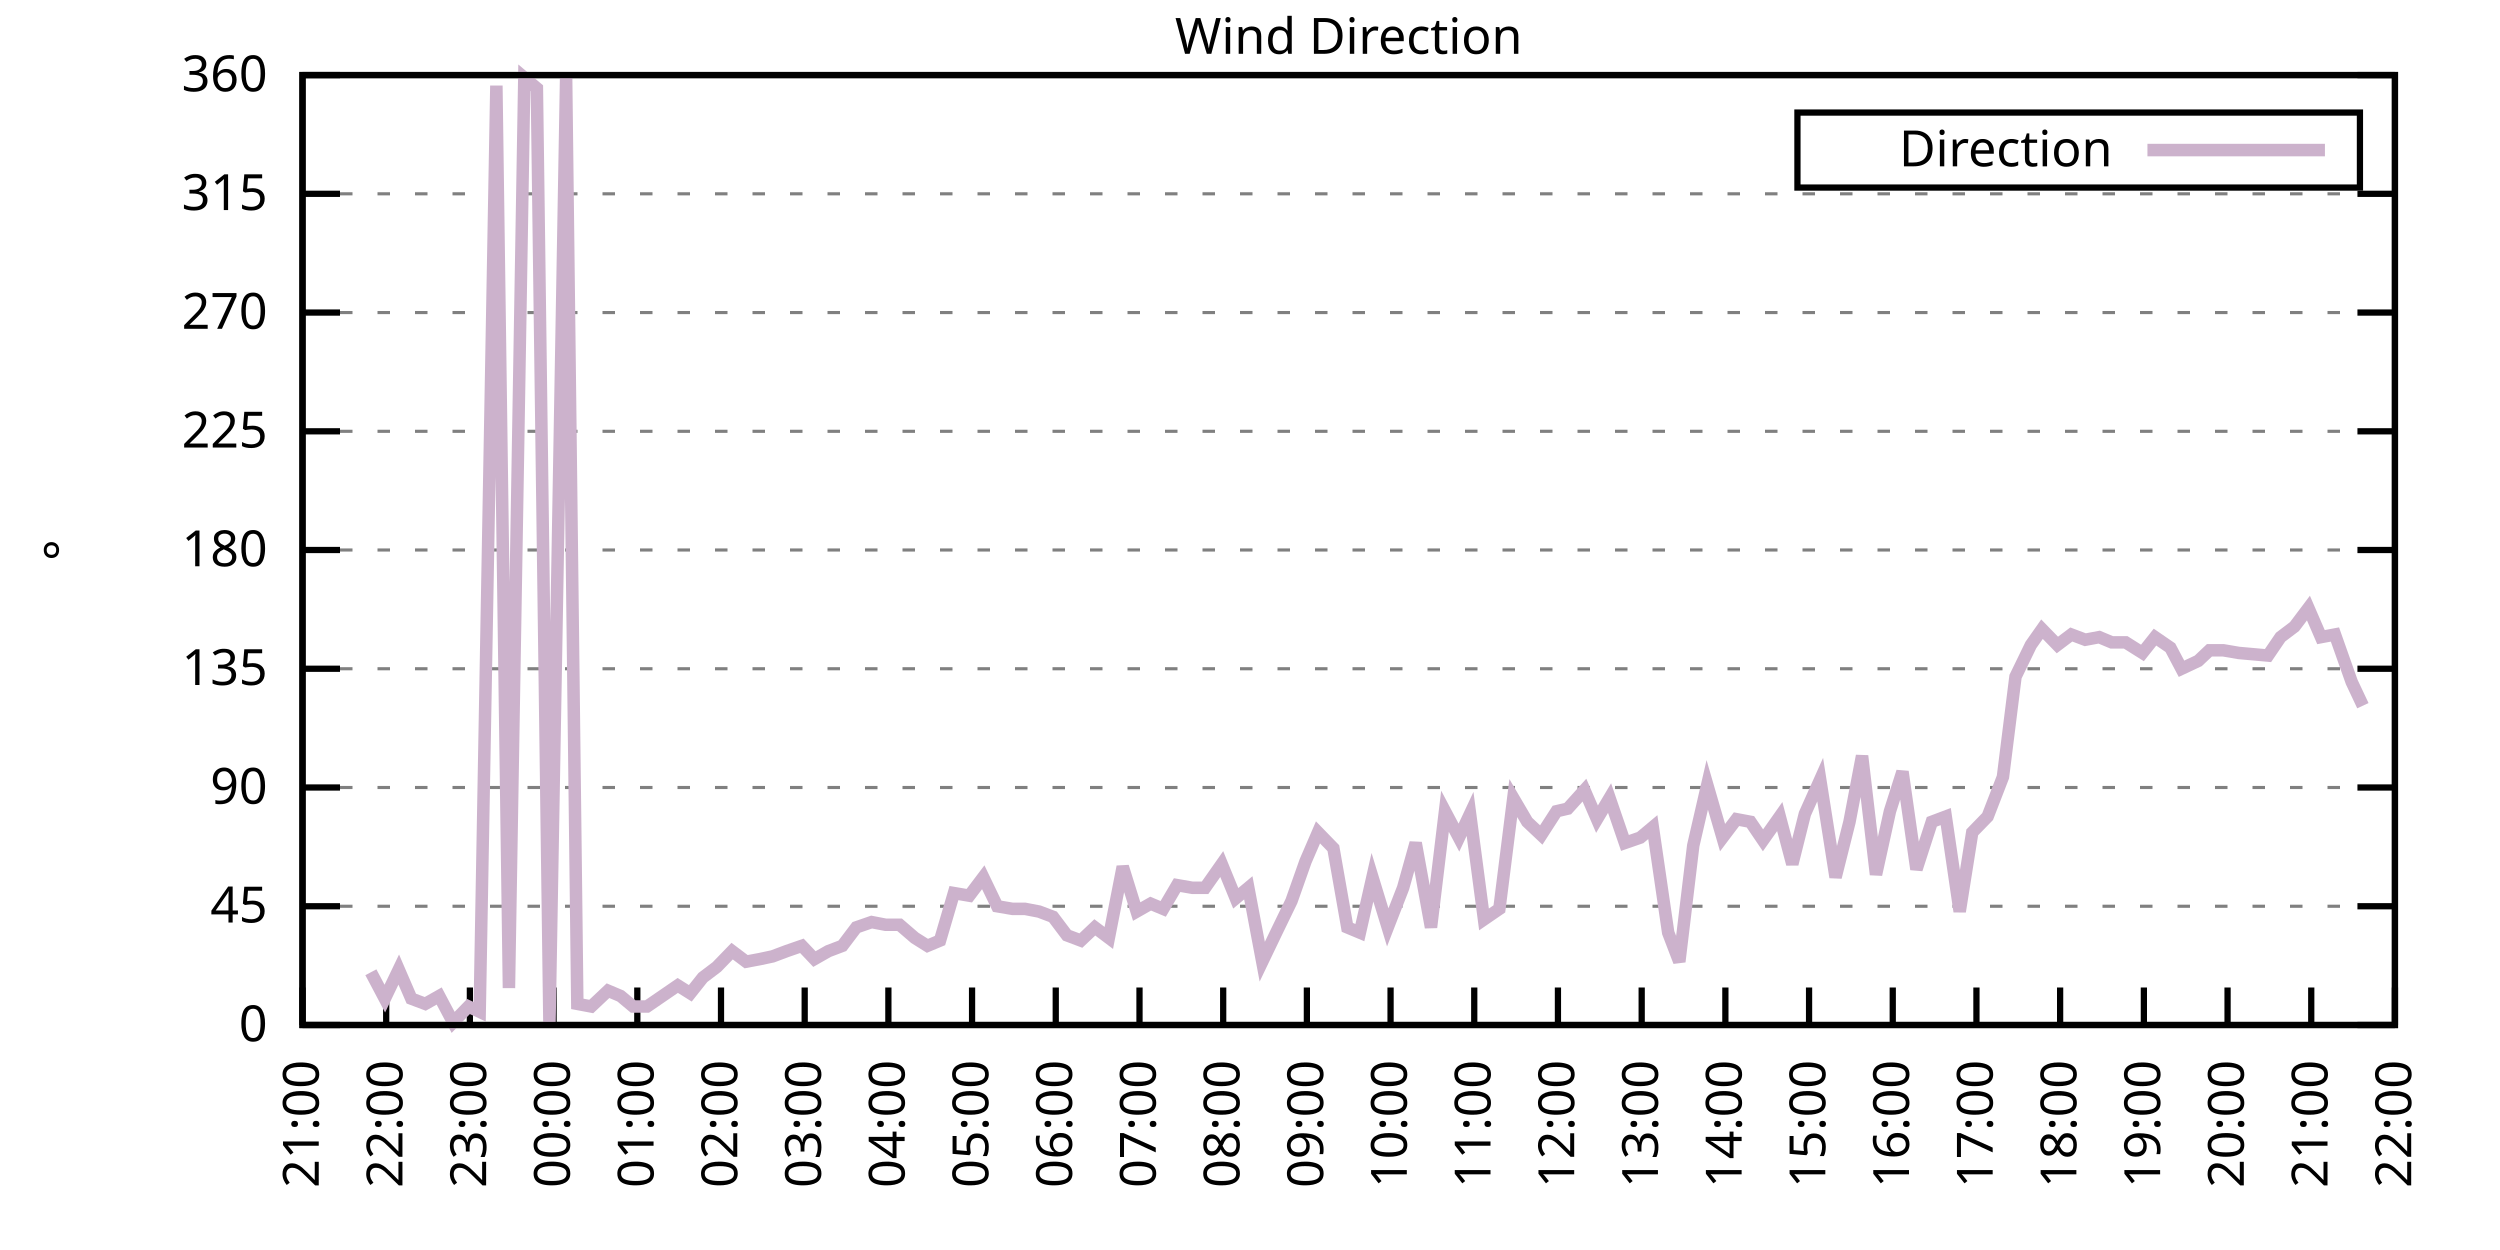
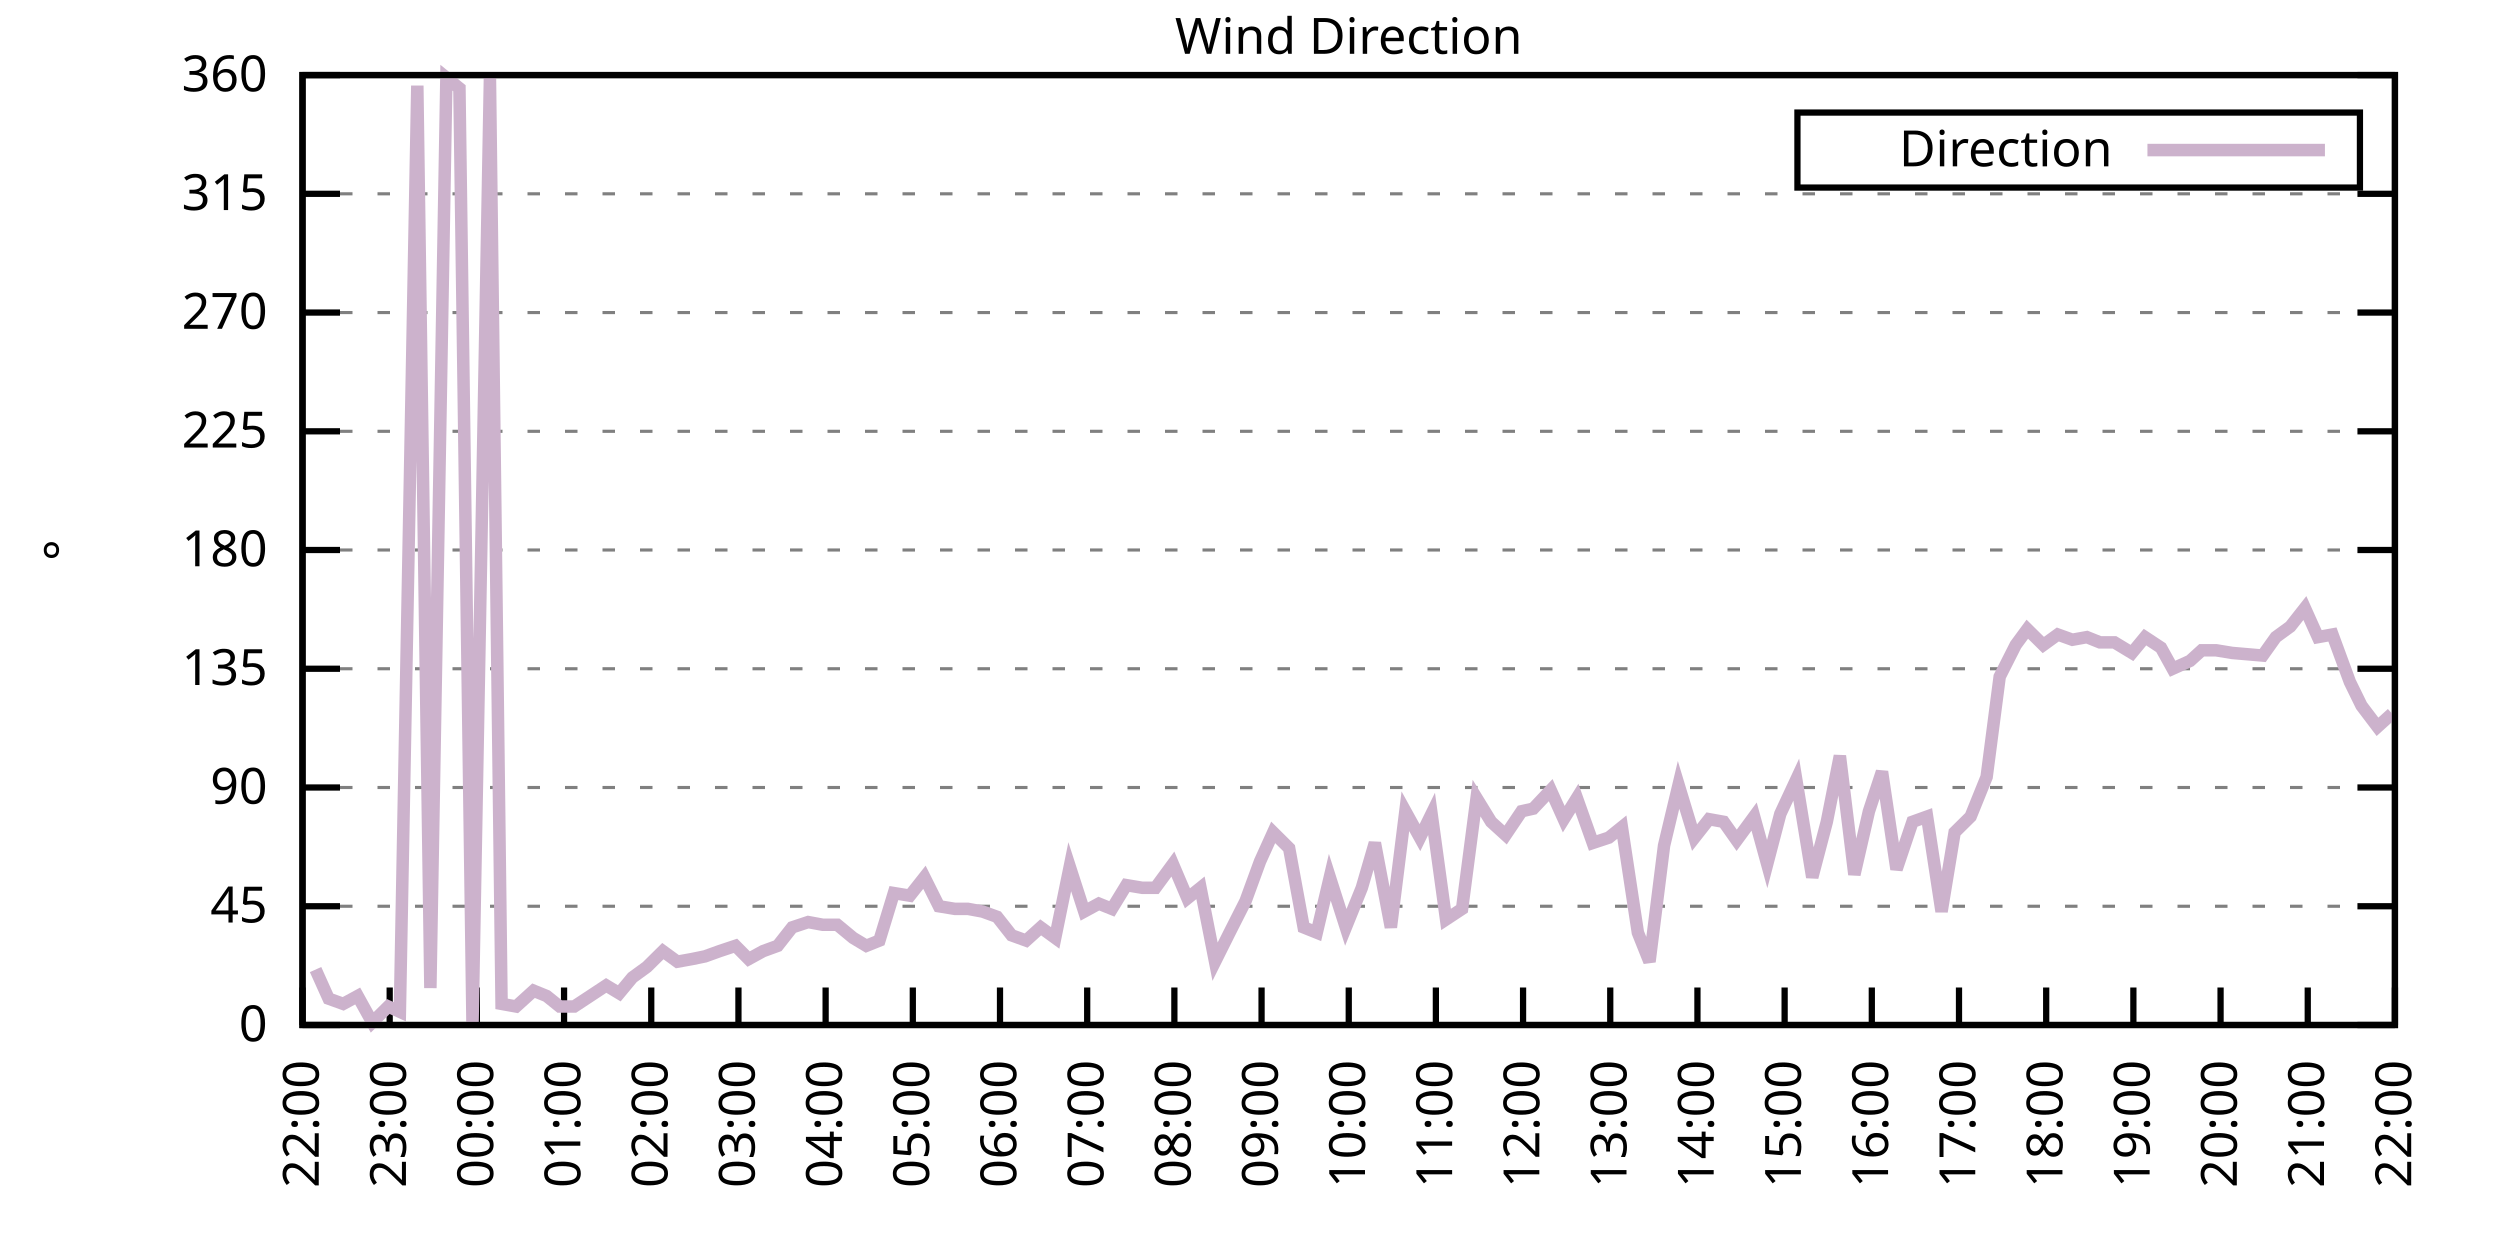
<svg xmlns="http://www.w3.org/2000/svg" xmlns:xlink="http://www.w3.org/1999/xlink" width="400" height="200" viewBox="0 0 400 200">
  <g id="gnuplot_canvas">
    <rect x="0" y="0" width="400" height="200" fill="none" />
    <defs>
      <circle id="gpDot" r="0.5" stroke-width="0.5" stroke="currentColor" />
      <path id="gpPt0" stroke-width="0.333" stroke="currentColor" d="M-1,0 h2 M0,-1 v2" />
      <path id="gpPt1" stroke-width="0.333" stroke="currentColor" d="M-1,-1 L1,1 M1,-1 L-1,1" />
      <path id="gpPt2" stroke-width="0.333" stroke="currentColor" d="M-1,0 L1,0 M0,-1 L0,1 M-1,-1 L1,1 M-1,1 L1,-1" />
      <rect id="gpPt3" stroke-width="0.333" stroke="currentColor" x="-1" y="-1" width="2" height="2" />
      <rect id="gpPt4" stroke-width="0.333" stroke="currentColor" fill="currentColor" x="-1" y="-1" width="2" height="2" />
      <circle id="gpPt5" stroke-width="0.333" stroke="currentColor" cx="0" cy="0" r="1" />
      <use xlink:href="#gpPt5" id="gpPt6" fill="currentColor" stroke="none" />
      <path id="gpPt7" stroke-width="0.333" stroke="currentColor" d="M0,-1.33 L-1.33,0.67 L1.33,0.67 z" />
      <use xlink:href="#gpPt7" id="gpPt8" fill="currentColor" stroke="none" />
      <use xlink:href="#gpPt7" id="gpPt9" stroke="currentColor" transform="rotate(180)" />
      <use xlink:href="#gpPt9" id="gpPt10" fill="currentColor" stroke="none" />
      <use xlink:href="#gpPt3" id="gpPt11" stroke="currentColor" transform="rotate(45)" />
      <use xlink:href="#gpPt11" id="gpPt12" fill="currentColor" stroke="none" />
      <path id="gpPt13" stroke-width="0.333" stroke="currentColor" d="M0,1.330 L1.265,0.411 L0.782,-1.067 L-0.782,-1.076 L-1.265,0.411 z" />
      <use xlink:href="#gpPt13" id="gpPt14" fill="currentColor" stroke="none" />
      <filter id="textbox" filterUnits="objectBoundingBox" x="0" y="0" height="1" width="1">
        <feFlood flood-color="white" flood-opacity="1" result="bgnd" />
        <feComposite in="SourceGraphic" in2="bgnd" operator="atop" />
      </filter>
      <filter id="greybox" filterUnits="objectBoundingBox" x="0" y="0" height="1" width="1">
        <feFlood flood-color="lightgrey" flood-opacity="1" result="grey" />
        <feComposite in="SourceGraphic" in2="grey" operator="atop" />
      </filter>
    </defs>
    <g fill="none" color="white" stroke="currentColor" stroke-width="1.00" stroke-linecap="butt" stroke-linejoin="miter">
</g>
    <g fill="none" color="black" stroke="currentColor" stroke-width="1.00" stroke-linecap="butt" stroke-linejoin="miter">
      <g stroke="none" shape-rendering="crispEdges">
        <polygon fill="rgb(255, 255, 255)" points="48.40,164.00 383.18,164.00 383.18,12.02 48.40,12.02 " />
      </g>
    </g>
    <g fill="none" color="black" stroke="currentColor" stroke-width="1.00" stroke-linecap="butt" stroke-linejoin="miter">
</g>
    <g fill="none" color="black" stroke="black" stroke-width="0.50" stroke-linecap="butt" stroke-linejoin="miter">
</g>
    <g fill="none" color="gray" stroke="currentColor" stroke-width="0.50" stroke-linecap="butt" stroke-linejoin="miter">
      <path stroke="gray" stroke-dasharray="2,4" class="gridline" d="M48.40,164.00 L383.19,164.00  " />
    </g>
    <g fill="none" color="gray" stroke="gray" stroke-width="1.00" stroke-linecap="butt" stroke-linejoin="miter">
</g>
    <g fill="none" color="black" stroke="currentColor" stroke-width="1.00" stroke-linecap="butt" stroke-linejoin="miter">
      <path stroke="black" d="M48.40,164.00 L54.40,164.00 M383.19,164.00 L377.19,164.00  " />
      <g transform="translate(42.80,166.60)" stroke="none" fill="black" font-family="Sans" font-size="8.00" text-anchor="end">
        <text>
          <tspan font-family="Sans"> 0</tspan>
        </text>
      </g>
    </g>
    <g fill="none" color="black" stroke="currentColor" stroke-width="1.00" stroke-linecap="butt" stroke-linejoin="miter">
</g>
    <g fill="none" color="black" stroke="black" stroke-width="0.50" stroke-linecap="butt" stroke-linejoin="miter">
</g>
    <g fill="none" color="gray" stroke="currentColor" stroke-width="0.50" stroke-linecap="butt" stroke-linejoin="miter">
      <path stroke="gray" stroke-dasharray="2,4" class="gridline" d="M48.40,145.00 L383.19,145.00  " />
    </g>
    <g fill="none" color="gray" stroke="gray" stroke-width="1.00" stroke-linecap="butt" stroke-linejoin="miter">
</g>
    <g fill="none" color="black" stroke="currentColor" stroke-width="1.00" stroke-linecap="butt" stroke-linejoin="miter">
      <path stroke="black" d="M48.40,145.00 L54.40,145.00 M383.19,145.00 L377.19,145.00  " />
      <g transform="translate(42.80,147.60)" stroke="none" fill="black" font-family="Sans" font-size="8.00" text-anchor="end">
        <text>
          <tspan font-family="Sans"> 45</tspan>
        </text>
      </g>
    </g>
    <g fill="none" color="black" stroke="currentColor" stroke-width="1.00" stroke-linecap="butt" stroke-linejoin="miter">
</g>
    <g fill="none" color="black" stroke="black" stroke-width="0.50" stroke-linecap="butt" stroke-linejoin="miter">
</g>
    <g fill="none" color="gray" stroke="currentColor" stroke-width="0.50" stroke-linecap="butt" stroke-linejoin="miter">
      <path stroke="gray" stroke-dasharray="2,4" class="gridline" d="M48.40,126.00 L383.19,126.00  " />
    </g>
    <g fill="none" color="gray" stroke="gray" stroke-width="1.00" stroke-linecap="butt" stroke-linejoin="miter">
</g>
    <g fill="none" color="black" stroke="currentColor" stroke-width="1.00" stroke-linecap="butt" stroke-linejoin="miter">
      <path stroke="black" d="M48.40,126.00 L54.40,126.00 M383.19,126.00 L377.19,126.00  " />
      <g transform="translate(42.80,128.60)" stroke="none" fill="black" font-family="Sans" font-size="8.00" text-anchor="end">
        <text>
          <tspan font-family="Sans"> 90</tspan>
        </text>
      </g>
    </g>
    <g fill="none" color="black" stroke="currentColor" stroke-width="1.00" stroke-linecap="butt" stroke-linejoin="miter">
</g>
    <g fill="none" color="black" stroke="black" stroke-width="0.50" stroke-linecap="butt" stroke-linejoin="miter">
</g>
    <g fill="none" color="gray" stroke="currentColor" stroke-width="0.50" stroke-linecap="butt" stroke-linejoin="miter">
      <path stroke="gray" stroke-dasharray="2,4" class="gridline" d="M48.40,107.00 L383.19,107.00  " />
    </g>
    <g fill="none" color="gray" stroke="gray" stroke-width="1.00" stroke-linecap="butt" stroke-linejoin="miter">
</g>
    <g fill="none" color="black" stroke="currentColor" stroke-width="1.00" stroke-linecap="butt" stroke-linejoin="miter">
      <path stroke="black" d="M48.40,107.00 L54.40,107.00 M383.19,107.00 L377.19,107.00  " />
      <g transform="translate(42.80,109.60)" stroke="none" fill="black" font-family="Sans" font-size="8.00" text-anchor="end">
        <text>
          <tspan font-family="Sans"> 135</tspan>
        </text>
      </g>
    </g>
    <g fill="none" color="black" stroke="currentColor" stroke-width="1.00" stroke-linecap="butt" stroke-linejoin="miter">
</g>
    <g fill="none" color="black" stroke="black" stroke-width="0.50" stroke-linecap="butt" stroke-linejoin="miter">
</g>
    <g fill="none" color="gray" stroke="currentColor" stroke-width="0.50" stroke-linecap="butt" stroke-linejoin="miter">
      <path stroke="gray" stroke-dasharray="2,4" class="gridline" d="M48.40,88.00 L383.19,88.00  " />
    </g>
    <g fill="none" color="gray" stroke="gray" stroke-width="1.00" stroke-linecap="butt" stroke-linejoin="miter">
</g>
    <g fill="none" color="black" stroke="currentColor" stroke-width="1.00" stroke-linecap="butt" stroke-linejoin="miter">
      <path stroke="black" d="M48.40,88.00 L54.40,88.00 M383.19,88.00 L377.19,88.00  " />
      <g transform="translate(42.80,90.60)" stroke="none" fill="black" font-family="Sans" font-size="8.00" text-anchor="end">
        <text>
          <tspan font-family="Sans"> 180</tspan>
        </text>
      </g>
    </g>
    <g fill="none" color="black" stroke="currentColor" stroke-width="1.00" stroke-linecap="butt" stroke-linejoin="miter">
</g>
    <g fill="none" color="black" stroke="black" stroke-width="0.50" stroke-linecap="butt" stroke-linejoin="miter">
</g>
    <g fill="none" color="gray" stroke="currentColor" stroke-width="0.50" stroke-linecap="butt" stroke-linejoin="miter">
      <path stroke="gray" stroke-dasharray="2,4" class="gridline" d="M48.40,69.01 L383.19,69.01  " />
    </g>
    <g fill="none" color="gray" stroke="gray" stroke-width="1.00" stroke-linecap="butt" stroke-linejoin="miter">
</g>
    <g fill="none" color="black" stroke="currentColor" stroke-width="1.00" stroke-linecap="butt" stroke-linejoin="miter">
      <path stroke="black" d="M48.40,69.01 L54.40,69.01 M383.19,69.01 L377.19,69.01  " />
      <g transform="translate(42.80,71.61)" stroke="none" fill="black" font-family="Sans" font-size="8.00" text-anchor="end">
        <text>
          <tspan font-family="Sans"> 225</tspan>
        </text>
      </g>
    </g>
    <g fill="none" color="black" stroke="currentColor" stroke-width="1.00" stroke-linecap="butt" stroke-linejoin="miter">
</g>
    <g fill="none" color="black" stroke="black" stroke-width="0.50" stroke-linecap="butt" stroke-linejoin="miter">
</g>
    <g fill="none" color="gray" stroke="currentColor" stroke-width="0.50" stroke-linecap="butt" stroke-linejoin="miter">
      <path stroke="gray" stroke-dasharray="2,4" class="gridline" d="M48.40,50.01 L383.19,50.01  " />
    </g>
    <g fill="none" color="gray" stroke="gray" stroke-width="1.00" stroke-linecap="butt" stroke-linejoin="miter">
</g>
    <g fill="none" color="black" stroke="currentColor" stroke-width="1.00" stroke-linecap="butt" stroke-linejoin="miter">
      <path stroke="black" d="M48.40,50.01 L54.40,50.01 M383.19,50.01 L377.19,50.01  " />
      <g transform="translate(42.80,52.61)" stroke="none" fill="black" font-family="Sans" font-size="8.00" text-anchor="end">
        <text>
          <tspan font-family="Sans"> 270</tspan>
        </text>
      </g>
    </g>
    <g fill="none" color="black" stroke="currentColor" stroke-width="1.00" stroke-linecap="butt" stroke-linejoin="miter">
</g>
    <g fill="none" color="black" stroke="black" stroke-width="0.50" stroke-linecap="butt" stroke-linejoin="miter">
</g>
    <g fill="none" color="gray" stroke="currentColor" stroke-width="0.50" stroke-linecap="butt" stroke-linejoin="miter">
      <path stroke="gray" stroke-dasharray="2,4" class="gridline" d="M48.40,31.01 L383.19,31.01  " />
    </g>
    <g fill="none" color="gray" stroke="gray" stroke-width="1.00" stroke-linecap="butt" stroke-linejoin="miter">
</g>
    <g fill="none" color="black" stroke="currentColor" stroke-width="1.00" stroke-linecap="butt" stroke-linejoin="miter">
      <path stroke="black" d="M48.40,31.01 L54.40,31.01 M383.19,31.01 L377.19,31.01  " />
      <g transform="translate(42.80,33.61)" stroke="none" fill="black" font-family="Sans" font-size="8.00" text-anchor="end">
        <text>
          <tspan font-family="Sans"> 315</tspan>
        </text>
      </g>
    </g>
    <g fill="none" color="black" stroke="currentColor" stroke-width="1.00" stroke-linecap="butt" stroke-linejoin="miter">
</g>
    <g fill="none" color="black" stroke="black" stroke-width="0.50" stroke-linecap="butt" stroke-linejoin="miter">
</g>
    <g fill="none" color="gray" stroke="currentColor" stroke-width="0.50" stroke-linecap="butt" stroke-linejoin="miter">
      <path stroke="gray" stroke-dasharray="2,4" class="gridline" d="M48.40,12.01 L383.19,12.01  " />
    </g>
    <g fill="none" color="gray" stroke="gray" stroke-width="1.00" stroke-linecap="butt" stroke-linejoin="miter">
</g>
    <g fill="none" color="black" stroke="currentColor" stroke-width="1.00" stroke-linecap="butt" stroke-linejoin="miter">
      <path stroke="black" d="M48.40,12.01 L54.40,12.01 M383.19,12.01 L377.19,12.01  " />
      <g transform="translate(42.80,14.61)" stroke="none" fill="black" font-family="Sans" font-size="8.00" text-anchor="end">
        <text>
          <tspan font-family="Sans"> 360</tspan>
        </text>
      </g>
    </g>
    <g fill="none" color="black" stroke="currentColor" stroke-width="1.00" stroke-linecap="butt" stroke-linejoin="miter">
      <path stroke="black" d="M48.40,164.00 L48.40,158.00  " />
      <g transform="translate(51.00,169.60) rotate(270.00)" stroke="none" fill="black" font-family="Sans" font-size="8.00" text-anchor="end">
        <text>
-           <tspan font-family="Sans">21:00</tspan>
-         </text>
-       </g>
-     </g>
-     <g fill="none" color="black" stroke="currentColor" stroke-width="1.00" stroke-linecap="butt" stroke-linejoin="miter">
-       <path stroke="black" d="M61.79,164.00 L61.79,158.00  " />
-       <g transform="translate(64.39,169.60) rotate(270.00)" stroke="none" fill="black" font-family="Sans" font-size="8.00" text-anchor="end">
-         <text>
          <tspan font-family="Sans">22:00</tspan>
        </text>
      </g>
    </g>
    <g fill="none" color="black" stroke="currentColor" stroke-width="1.00" stroke-linecap="butt" stroke-linejoin="miter">
-       <path stroke="black" d="M75.18,164.00 L75.18,158.00  " />
-       <g transform="translate(77.78,169.60) rotate(270.00)" stroke="none" fill="black" font-family="Sans" font-size="8.00" text-anchor="end">
+       <path stroke="black" d="M62.35,164.00 L62.35,158.00  " />
+       <g transform="translate(64.95,169.60) rotate(270.00)" stroke="none" fill="black" font-family="Sans" font-size="8.00" text-anchor="end">
        <text>
          <tspan font-family="Sans">23:00</tspan>
        </text>
      </g>
    </g>
    <g fill="none" color="black" stroke="currentColor" stroke-width="1.00" stroke-linecap="butt" stroke-linejoin="miter">
-       <path stroke="black" d="M88.57,164.00 L88.57,158.00  " />
-       <g transform="translate(91.17,169.60) rotate(270.00)" stroke="none" fill="black" font-family="Sans" font-size="8.00" text-anchor="end">
+       <path stroke="black" d="M76.30,164.00 L76.30,158.00  " />
+       <g transform="translate(78.90,169.60) rotate(270.00)" stroke="none" fill="black" font-family="Sans" font-size="8.00" text-anchor="end">
        <text>
          <tspan font-family="Sans">00:00</tspan>
        </text>
      </g>
    </g>
    <g fill="none" color="black" stroke="currentColor" stroke-width="1.00" stroke-linecap="butt" stroke-linejoin="miter">
-       <path stroke="black" d="M101.97,164.00 L101.97,158.00  " />
-       <g transform="translate(104.57,169.60) rotate(270.00)" stroke="none" fill="black" font-family="Sans" font-size="8.00" text-anchor="end">
+       <path stroke="black" d="M90.25,164.00 L90.25,158.00  " />
+       <g transform="translate(92.85,169.60) rotate(270.00)" stroke="none" fill="black" font-family="Sans" font-size="8.00" text-anchor="end">
        <text>
          <tspan font-family="Sans">01:00</tspan>
        </text>
      </g>
    </g>
    <g fill="none" color="black" stroke="currentColor" stroke-width="1.00" stroke-linecap="butt" stroke-linejoin="miter">
-       <path stroke="black" d="M115.36,164.00 L115.36,158.00  " />
-       <g transform="translate(117.96,169.60) rotate(270.00)" stroke="none" fill="black" font-family="Sans" font-size="8.00" text-anchor="end">
+       <path stroke="black" d="M104.20,164.00 L104.20,158.00  " />
+       <g transform="translate(106.80,169.60) rotate(270.00)" stroke="none" fill="black" font-family="Sans" font-size="8.00" text-anchor="end">
        <text>
          <tspan font-family="Sans">02:00</tspan>
        </text>
      </g>
    </g>
    <g fill="none" color="black" stroke="currentColor" stroke-width="1.00" stroke-linecap="butt" stroke-linejoin="miter">
-       <path stroke="black" d="M128.75,164.00 L128.75,158.00  " />
-       <g transform="translate(131.35,169.60) rotate(270.00)" stroke="none" fill="black" font-family="Sans" font-size="8.00" text-anchor="end">
+       <path stroke="black" d="M118.15,164.00 L118.15,158.00  " />
+       <g transform="translate(120.75,169.60) rotate(270.00)" stroke="none" fill="black" font-family="Sans" font-size="8.00" text-anchor="end">
        <text>
          <tspan font-family="Sans">03:00</tspan>
        </text>
      </g>
    </g>
    <g fill="none" color="black" stroke="currentColor" stroke-width="1.00" stroke-linecap="butt" stroke-linejoin="miter">
-       <path stroke="black" d="M142.14,164.00 L142.14,158.00  " />
-       <g transform="translate(144.74,169.60) rotate(270.00)" stroke="none" fill="black" font-family="Sans" font-size="8.00" text-anchor="end">
+       <path stroke="black" d="M132.10,164.00 L132.10,158.00  " />
+       <g transform="translate(134.70,169.60) rotate(270.00)" stroke="none" fill="black" font-family="Sans" font-size="8.00" text-anchor="end">
        <text>
          <tspan font-family="Sans">04:00</tspan>
        </text>
      </g>
    </g>
    <g fill="none" color="black" stroke="currentColor" stroke-width="1.00" stroke-linecap="butt" stroke-linejoin="miter">
-       <path stroke="black" d="M155.53,164.00 L155.53,158.00  " />
-       <g transform="translate(158.13,169.60) rotate(270.00)" stroke="none" fill="black" font-family="Sans" font-size="8.00" text-anchor="end">
+       <path stroke="black" d="M146.05,164.00 L146.05,158.00  " />
+       <g transform="translate(148.65,169.60) rotate(270.00)" stroke="none" fill="black" font-family="Sans" font-size="8.00" text-anchor="end">
        <text>
          <tspan font-family="Sans">05:00</tspan>
        </text>
      </g>
    </g>
    <g fill="none" color="black" stroke="currentColor" stroke-width="1.00" stroke-linecap="butt" stroke-linejoin="miter">
-       <path stroke="black" d="M168.92,164.00 L168.92,158.00  " />
-       <g transform="translate(171.52,169.60) rotate(270.00)" stroke="none" fill="black" font-family="Sans" font-size="8.00" text-anchor="end">
+       <path stroke="black" d="M160.00,164.00 L160.00,158.00  " />
+       <g transform="translate(162.60,169.60) rotate(270.00)" stroke="none" fill="black" font-family="Sans" font-size="8.00" text-anchor="end">
        <text>
          <tspan font-family="Sans">06:00</tspan>
        </text>
      </g>
    </g>
    <g fill="none" color="black" stroke="currentColor" stroke-width="1.00" stroke-linecap="butt" stroke-linejoin="miter">
-       <path stroke="black" d="M182.32,164.00 L182.32,158.00  " />
-       <g transform="translate(184.92,169.60) rotate(270.00)" stroke="none" fill="black" font-family="Sans" font-size="8.00" text-anchor="end">
+       <path stroke="black" d="M173.95,164.00 L173.95,158.00  " />
+       <g transform="translate(176.55,169.60) rotate(270.00)" stroke="none" fill="black" font-family="Sans" font-size="8.00" text-anchor="end">
        <text>
          <tspan font-family="Sans">07:00</tspan>
        </text>
      </g>
    </g>
    <g fill="none" color="black" stroke="currentColor" stroke-width="1.00" stroke-linecap="butt" stroke-linejoin="miter">
-       <path stroke="black" d="M195.71,164.00 L195.71,158.00  " />
-       <g transform="translate(198.31,169.60) rotate(270.00)" stroke="none" fill="black" font-family="Sans" font-size="8.00" text-anchor="end">
+       <path stroke="black" d="M187.90,164.00 L187.90,158.00  " />
+       <g transform="translate(190.50,169.60) rotate(270.00)" stroke="none" fill="black" font-family="Sans" font-size="8.00" text-anchor="end">
        <text>
          <tspan font-family="Sans">08:00</tspan>
        </text>
      </g>
    </g>
    <g fill="none" color="black" stroke="currentColor" stroke-width="1.00" stroke-linecap="butt" stroke-linejoin="miter">
-       <path stroke="black" d="M209.10,164.00 L209.10,158.00  " />
-       <g transform="translate(211.70,169.60) rotate(270.00)" stroke="none" fill="black" font-family="Sans" font-size="8.00" text-anchor="end">
+       <path stroke="black" d="M201.85,164.00 L201.85,158.00  " />
+       <g transform="translate(204.45,169.60) rotate(270.00)" stroke="none" fill="black" font-family="Sans" font-size="8.00" text-anchor="end">
        <text>
          <tspan font-family="Sans">09:00</tspan>
        </text>
      </g>
    </g>
    <g fill="none" color="black" stroke="currentColor" stroke-width="1.00" stroke-linecap="butt" stroke-linejoin="miter">
-       <path stroke="black" d="M222.49,164.00 L222.49,158.00  " />
-       <g transform="translate(225.09,169.60) rotate(270.00)" stroke="none" fill="black" font-family="Sans" font-size="8.00" text-anchor="end">
+       <path stroke="black" d="M215.80,164.00 L215.80,158.00  " />
+       <g transform="translate(218.40,169.60) rotate(270.00)" stroke="none" fill="black" font-family="Sans" font-size="8.00" text-anchor="end">
        <text>
          <tspan font-family="Sans">10:00</tspan>
        </text>
      </g>
    </g>
    <g fill="none" color="black" stroke="currentColor" stroke-width="1.00" stroke-linecap="butt" stroke-linejoin="miter">
-       <path stroke="black" d="M235.88,164.00 L235.88,158.00  " />
-       <g transform="translate(238.48,169.60) rotate(270.00)" stroke="none" fill="black" font-family="Sans" font-size="8.00" text-anchor="end">
+       <path stroke="black" d="M229.74,164.00 L229.74,158.00  " />
+       <g transform="translate(232.34,169.60) rotate(270.00)" stroke="none" fill="black" font-family="Sans" font-size="8.00" text-anchor="end">
        <text>
          <tspan font-family="Sans">11:00</tspan>
        </text>
      </g>
    </g>
    <g fill="none" color="black" stroke="currentColor" stroke-width="1.00" stroke-linecap="butt" stroke-linejoin="miter">
-       <path stroke="black" d="M249.27,164.00 L249.27,158.00  " />
-       <g transform="translate(251.87,169.60) rotate(270.00)" stroke="none" fill="black" font-family="Sans" font-size="8.00" text-anchor="end">
+       <path stroke="black" d="M243.69,164.00 L243.69,158.00  " />
+       <g transform="translate(246.29,169.60) rotate(270.00)" stroke="none" fill="black" font-family="Sans" font-size="8.00" text-anchor="end">
        <text>
          <tspan font-family="Sans">12:00</tspan>
        </text>
      </g>
    </g>
    <g fill="none" color="black" stroke="currentColor" stroke-width="1.00" stroke-linecap="butt" stroke-linejoin="miter">
-       <path stroke="black" d="M262.67,164.00 L262.67,158.00  " />
-       <g transform="translate(265.27,169.60) rotate(270.00)" stroke="none" fill="black" font-family="Sans" font-size="8.00" text-anchor="end">
+       <path stroke="black" d="M257.64,164.00 L257.64,158.00  " />
+       <g transform="translate(260.24,169.60) rotate(270.00)" stroke="none" fill="black" font-family="Sans" font-size="8.00" text-anchor="end">
        <text>
          <tspan font-family="Sans">13:00</tspan>
        </text>
      </g>
    </g>
    <g fill="none" color="black" stroke="currentColor" stroke-width="1.00" stroke-linecap="butt" stroke-linejoin="miter">
-       <path stroke="black" d="M276.06,164.00 L276.06,158.00  " />
-       <g transform="translate(278.66,169.60) rotate(270.00)" stroke="none" fill="black" font-family="Sans" font-size="8.00" text-anchor="end">
+       <path stroke="black" d="M271.59,164.00 L271.59,158.00  " />
+       <g transform="translate(274.19,169.60) rotate(270.00)" stroke="none" fill="black" font-family="Sans" font-size="8.00" text-anchor="end">
        <text>
          <tspan font-family="Sans">14:00</tspan>
        </text>
      </g>
    </g>
    <g fill="none" color="black" stroke="currentColor" stroke-width="1.00" stroke-linecap="butt" stroke-linejoin="miter">
-       <path stroke="black" d="M289.45,164.00 L289.45,158.00  " />
-       <g transform="translate(292.05,169.60) rotate(270.00)" stroke="none" fill="black" font-family="Sans" font-size="8.00" text-anchor="end">
+       <path stroke="black" d="M285.54,164.00 L285.54,158.00  " />
+       <g transform="translate(288.14,169.60) rotate(270.00)" stroke="none" fill="black" font-family="Sans" font-size="8.00" text-anchor="end">
        <text>
          <tspan font-family="Sans">15:00</tspan>
        </text>
      </g>
    </g>
    <g fill="none" color="black" stroke="currentColor" stroke-width="1.00" stroke-linecap="butt" stroke-linejoin="miter">
-       <path stroke="black" d="M302.84,164.00 L302.84,158.00  " />
-       <g transform="translate(305.44,169.60) rotate(270.00)" stroke="none" fill="black" font-family="Sans" font-size="8.00" text-anchor="end">
+       <path stroke="black" d="M299.49,164.00 L299.49,158.00  " />
+       <g transform="translate(302.09,169.60) rotate(270.00)" stroke="none" fill="black" font-family="Sans" font-size="8.00" text-anchor="end">
        <text>
          <tspan font-family="Sans">16:00</tspan>
        </text>
      </g>
    </g>
    <g fill="none" color="black" stroke="currentColor" stroke-width="1.00" stroke-linecap="butt" stroke-linejoin="miter">
-       <path stroke="black" d="M316.23,164.00 L316.23,158.00  " />
-       <g transform="translate(318.83,169.60) rotate(270.00)" stroke="none" fill="black" font-family="Sans" font-size="8.00" text-anchor="end">
+       <path stroke="black" d="M313.44,164.00 L313.44,158.00  " />
+       <g transform="translate(316.04,169.60) rotate(270.00)" stroke="none" fill="black" font-family="Sans" font-size="8.00" text-anchor="end">
        <text>
          <tspan font-family="Sans">17:00</tspan>
        </text>
      </g>
    </g>
    <g fill="none" color="black" stroke="currentColor" stroke-width="1.00" stroke-linecap="butt" stroke-linejoin="miter">
-       <path stroke="black" d="M329.62,164.00 L329.62,158.00  " />
-       <g transform="translate(332.22,169.60) rotate(270.00)" stroke="none" fill="black" font-family="Sans" font-size="8.00" text-anchor="end">
+       <path stroke="black" d="M327.39,164.00 L327.39,158.00  " />
+       <g transform="translate(329.99,169.60) rotate(270.00)" stroke="none" fill="black" font-family="Sans" font-size="8.00" text-anchor="end">
        <text>
          <tspan font-family="Sans">18:00</tspan>
        </text>
      </g>
    </g>
    <g fill="none" color="black" stroke="currentColor" stroke-width="1.00" stroke-linecap="butt" stroke-linejoin="miter">
-       <path stroke="black" d="M343.02,164.00 L343.02,158.00  " />
-       <g transform="translate(345.62,169.60) rotate(270.00)" stroke="none" fill="black" font-family="Sans" font-size="8.00" text-anchor="end">
+       <path stroke="black" d="M341.34,164.00 L341.34,158.00  " />
+       <g transform="translate(343.94,169.60) rotate(270.00)" stroke="none" fill="black" font-family="Sans" font-size="8.00" text-anchor="end">
        <text>
          <tspan font-family="Sans">19:00</tspan>
        </text>
      </g>
    </g>
    <g fill="none" color="black" stroke="currentColor" stroke-width="1.00" stroke-linecap="butt" stroke-linejoin="miter">
-       <path stroke="black" d="M356.41,164.00 L356.41,158.00  " />
-       <g transform="translate(359.01,169.60) rotate(270.00)" stroke="none" fill="black" font-family="Sans" font-size="8.00" text-anchor="end">
+       <path stroke="black" d="M355.29,164.00 L355.29,158.00  " />
+       <g transform="translate(357.89,169.60) rotate(270.00)" stroke="none" fill="black" font-family="Sans" font-size="8.00" text-anchor="end">
        <text>
          <tspan font-family="Sans">20:00</tspan>
        </text>
      </g>
    </g>
    <g fill="none" color="black" stroke="currentColor" stroke-width="1.00" stroke-linecap="butt" stroke-linejoin="miter">
-       <path stroke="black" d="M369.80,164.00 L369.80,158.00  " />
-       <g transform="translate(372.40,169.60) rotate(270.00)" stroke="none" fill="black" font-family="Sans" font-size="8.00" text-anchor="end">
+       <path stroke="black" d="M369.24,164.00 L369.24,158.00  " />
+       <g transform="translate(371.84,169.60) rotate(270.00)" stroke="none" fill="black" font-family="Sans" font-size="8.00" text-anchor="end">
        <text>
          <tspan font-family="Sans">21:00</tspan>
        </text>
      </g>
    </g>
    <g fill="none" color="black" stroke="currentColor" stroke-width="1.00" stroke-linecap="butt" stroke-linejoin="miter">
      <path stroke="black" d="M383.19,164.00 L383.19,158.00  " />
      <g transform="translate(385.79,169.60) rotate(270.00)" stroke="none" fill="black" font-family="Sans" font-size="8.00" text-anchor="end">
        <text>
          <tspan font-family="Sans">22:00</tspan>
        </text>
      </g>
    </g>
    <g fill="none" color="black" stroke="currentColor" stroke-width="1.00" stroke-linecap="butt" stroke-linejoin="miter">
</g>
    <g fill="none" color="black" stroke="currentColor" stroke-width="1.00" stroke-linecap="butt" stroke-linejoin="miter">
      <path stroke="black" d="M48.40,12.01 L48.40,164.00 L383.19,164.00 L383.19,12.01 L48.40,12.01 Z  " />
    </g>
    <g fill="none" color="black" stroke="currentColor" stroke-width="1.00" stroke-linecap="butt" stroke-linejoin="miter">
</g>
    <g fill="none" color="black" stroke="currentColor" stroke-width="1.00" stroke-linecap="butt" stroke-linejoin="miter">
      <path stroke="black" d="M287.59,30.01 L287.59,18.01 L377.59,18.01 L377.59,30.01 L287.59,30.01 Z  " />
    </g>
    <g id="Wind_direction_plot_1">
      <g fill="none" color="white" stroke="black" stroke-width="2.00" stroke-linecap="butt" stroke-linejoin="miter">
</g>
      <g fill="none" color="black" stroke="currentColor" stroke-width="2.00" stroke-linecap="butt" stroke-linejoin="miter">
        <g transform="translate(337.99,26.61)" stroke="none" fill="black" font-family="Sans" font-size="8.00" text-anchor="end">
          <text>
            <tspan font-family="Sans">Direction</tspan>
          </text>
        </g>
      </g>
      <g fill="none" color="black" stroke="currentColor" stroke-width="2.00" stroke-linecap="butt" stroke-linejoin="miter">
-         <path stroke="rgb(204, 178, 204)" d="M343.59,24.01 L371.99,24.01 M59.34,155.56 L61.57,159.78 L63.80,155.13 L65.81,159.78 L68.04,160.62 L70.27,159.36   L72.50,163.58 L74.96,161.04 L76.75,161.89 L79.42,13.70 L81.43,158.09 L83.89,12.43 L85.90,14.12 L87.91,164.00   L90.58,12.43 L92.37,160.62 L94.60,161.04 L97.28,158.51 L99.29,159.36 L101.30,161.04 L103.53,161.04 L105.98,159.36   L108.44,157.67 L110.45,158.93 L112.46,156.40 L114.69,154.71 L117.14,152.18 L119.38,153.87 L121.61,153.45 L123.62,153.02   L125.85,152.18 L128.30,151.33 L130.31,153.45 L132.54,152.18 L134.78,151.33 L137.01,148.38 L139.46,147.53 L141.69,147.96   L143.93,147.96 L146.38,150.07 L148.39,151.33 L150.40,150.49 L152.63,142.89 L155.09,143.31 L157.32,140.36 L159.55,145.00   L162.01,145.42 L164.01,145.42 L166.25,145.85 L168.48,146.69 L170.71,149.65 L172.94,150.49 L175.17,148.38 L177.41,150.07   L179.64,138.67 L181.87,145.85 L184.10,144.58 L186.11,145.42 L188.34,141.62 L190.80,142.05 L192.81,142.05 L195.48,138.25   L197.72,143.73 L199.73,142.05 L201.96,153.87 L204.19,149.22 L206.64,144.16 L208.88,137.82 L210.88,133.18 L213.34,135.71   L215.57,148.38 L217.58,149.22 L219.59,140.36 L222.04,148.38 L224.50,142.05 L226.51,134.87 L228.96,148.38 L231.20,129.80   L233.43,134.02 L235.21,130.22 L237.44,147.11 L239.90,145.42 L242.13,127.69 L244.36,131.49 L246.60,133.60 L249.05,129.80   L250.84,129.38 L253.51,126.42 L255.52,131.07 L257.53,127.69 L259.99,134.87 L262.44,134.02 L264.45,132.34 L266.91,149.22   L268.69,153.87 L270.92,135.29 L273.16,125.58 L275.61,134.02 L277.84,131.07 L280.07,131.49 L282.08,134.45 L284.76,130.65   L286.77,138.25 L288.78,130.22 L291.23,124.74 L293.69,140.36 L295.92,131.49 L297.93,120.94 L300.16,139.93 L302.39,129.80   L304.40,123.47 L306.63,139.09 L309.09,131.49 L311.32,130.65 L313.55,145.85 L315.56,133.18 L318.02,130.65 L320.47,124.31   L322.48,108.27 L324.94,103.20 L326.72,100.67 L329.18,103.20 L331.41,101.52 L333.64,102.36 L335.87,101.94 L337.88,102.78   L340.11,102.78 L342.79,104.47 L344.80,101.94 L347.26,103.63 L349.04,107.00 L351.72,105.74 L353.51,104.05 L355.74,104.05   L358.19,104.47 L362.88,104.89 L364.89,101.94 L367.12,100.25 L369.35,97.29 L371.36,101.94 L373.59,101.52 L376.27,109.11   L378.06,112.91  " />
+         <path stroke="rgb(204, 178, 204)" d="M343.59,24.01 L371.99,24.01 M50.49,155.13 L52.58,159.78 L54.91,160.62 L57.23,159.36 L59.56,163.58 L62.12,161.04   L63.98,161.89 L66.77,13.70 L68.86,158.09 L71.42,12.43 L73.51,14.12 L75.60,164.00 L78.39,12.43 L80.25,160.62   L82.58,161.04 L85.37,158.51 L87.46,159.36 L89.55,161.04 L91.88,161.04 L94.43,159.36 L96.99,157.67 L99.08,158.93   L101.18,156.40 L103.50,154.71 L106.06,152.18 L108.38,153.87 L110.71,153.45 L112.80,153.02 L115.13,152.18 L117.68,151.33   L119.78,153.45 L122.10,152.18 L124.43,151.33 L126.75,148.38 L129.31,147.53 L131.63,147.96 L133.96,147.96 L136.51,150.07   L138.61,151.33 L140.70,150.49 L143.02,142.89 L145.58,143.31 L147.91,140.36 L150.23,145.00 L152.79,145.42 L154.88,145.42   L157.21,145.85 L159.53,146.69 L161.86,149.65 L164.18,150.49 L166.51,148.38 L168.83,150.07 L171.16,138.67 L173.48,145.85   L175.81,144.58 L177.90,145.42 L180.22,141.62 L182.78,142.05 L184.87,142.05 L187.66,138.25 L189.99,143.73 L192.08,142.05   L194.41,153.87 L196.73,149.22 L199.29,144.16 L201.61,137.82 L203.71,133.18 L206.26,135.71 L208.59,148.38 L210.68,149.22   L212.77,140.36 L215.33,148.38 L217.89,142.05 L219.98,134.87 L222.54,148.38 L224.86,129.80 L227.19,134.02 L229.05,130.22   L231.37,147.11 L233.93,145.42 L236.25,127.69 L238.58,131.49 L240.90,133.60 L243.46,129.80 L245.32,129.38 L248.11,126.42   L250.20,131.07 L252.30,127.69 L254.85,134.87 L257.41,134.02 L259.50,132.34 L262.06,149.22 L263.92,153.87 L266.25,135.29   L268.57,125.58 L271.13,134.02 L273.45,131.07 L275.78,131.49 L277.87,134.45 L280.66,130.65 L282.75,138.25 L284.85,130.22   L287.40,124.74 L289.96,140.36 L292.29,131.49 L294.38,120.94 L296.70,139.93 L299.03,129.80 L301.12,123.47 L303.44,139.09   L306.00,131.49 L308.33,130.65 L310.65,145.85 L312.74,133.18 L315.30,130.65 L317.86,124.31 L319.95,108.27 L322.51,103.20   L324.37,100.67 L326.93,103.20 L329.25,101.52 L331.58,102.36 L333.90,101.94 L335.99,102.78 L338.32,102.78 L341.11,104.47   L343.20,101.94 L345.76,103.63 L347.62,107.00 L350.41,105.74 L352.27,104.05 L354.59,104.05 L357.15,104.47 L362.03,104.89   L364.13,101.94 L366.45,100.25 L368.78,97.29 L370.87,101.94 L373.19,101.52 L375.98,109.11 L377.84,112.91 L380.40,116.29   L382.73,114.18  " />
      </g>
    </g>
    <g fill="none" color="black" stroke="currentColor" stroke-width="2.00" stroke-linecap="butt" stroke-linejoin="miter">
</g>
    <g fill="none" color="black" stroke="black" stroke-width="1.00" stroke-linecap="butt" stroke-linejoin="miter">
</g>
    <g fill="none" color="black" stroke="currentColor" stroke-width="1.00" stroke-linecap="butt" stroke-linejoin="miter">
      <path stroke="black" d="M48.40,12.01 L48.40,164.00 L383.19,164.00 L383.19,12.01 L48.40,12.01 Z  " />
      <g transform="translate(12.80,88.01) rotate(270.00)" stroke="none" fill="black" font-family="Sans" font-size="8.00" text-anchor="middle">
        <text>
          <tspan font-family="Sans">°</tspan>
        </text>
      </g>
    </g>
    <g fill="none" color="black" stroke="currentColor" stroke-width="1.00" stroke-linecap="butt" stroke-linejoin="miter">
</g>
    <g fill="none" color="black" stroke="currentColor" stroke-width="1.00" stroke-linecap="butt" stroke-linejoin="miter">
      <g transform="translate(215.79,8.61)" stroke="none" fill="black" font-family="Sans" font-size="8.00" text-anchor="middle">
        <text>
          <tspan font-family="Sans">Wind Direction</tspan>
        </text>
      </g>
    </g>
    <g fill="none" color="black" stroke="currentColor" stroke-width="1.00" stroke-linecap="butt" stroke-linejoin="miter">
</g>
  </g>
</svg>
